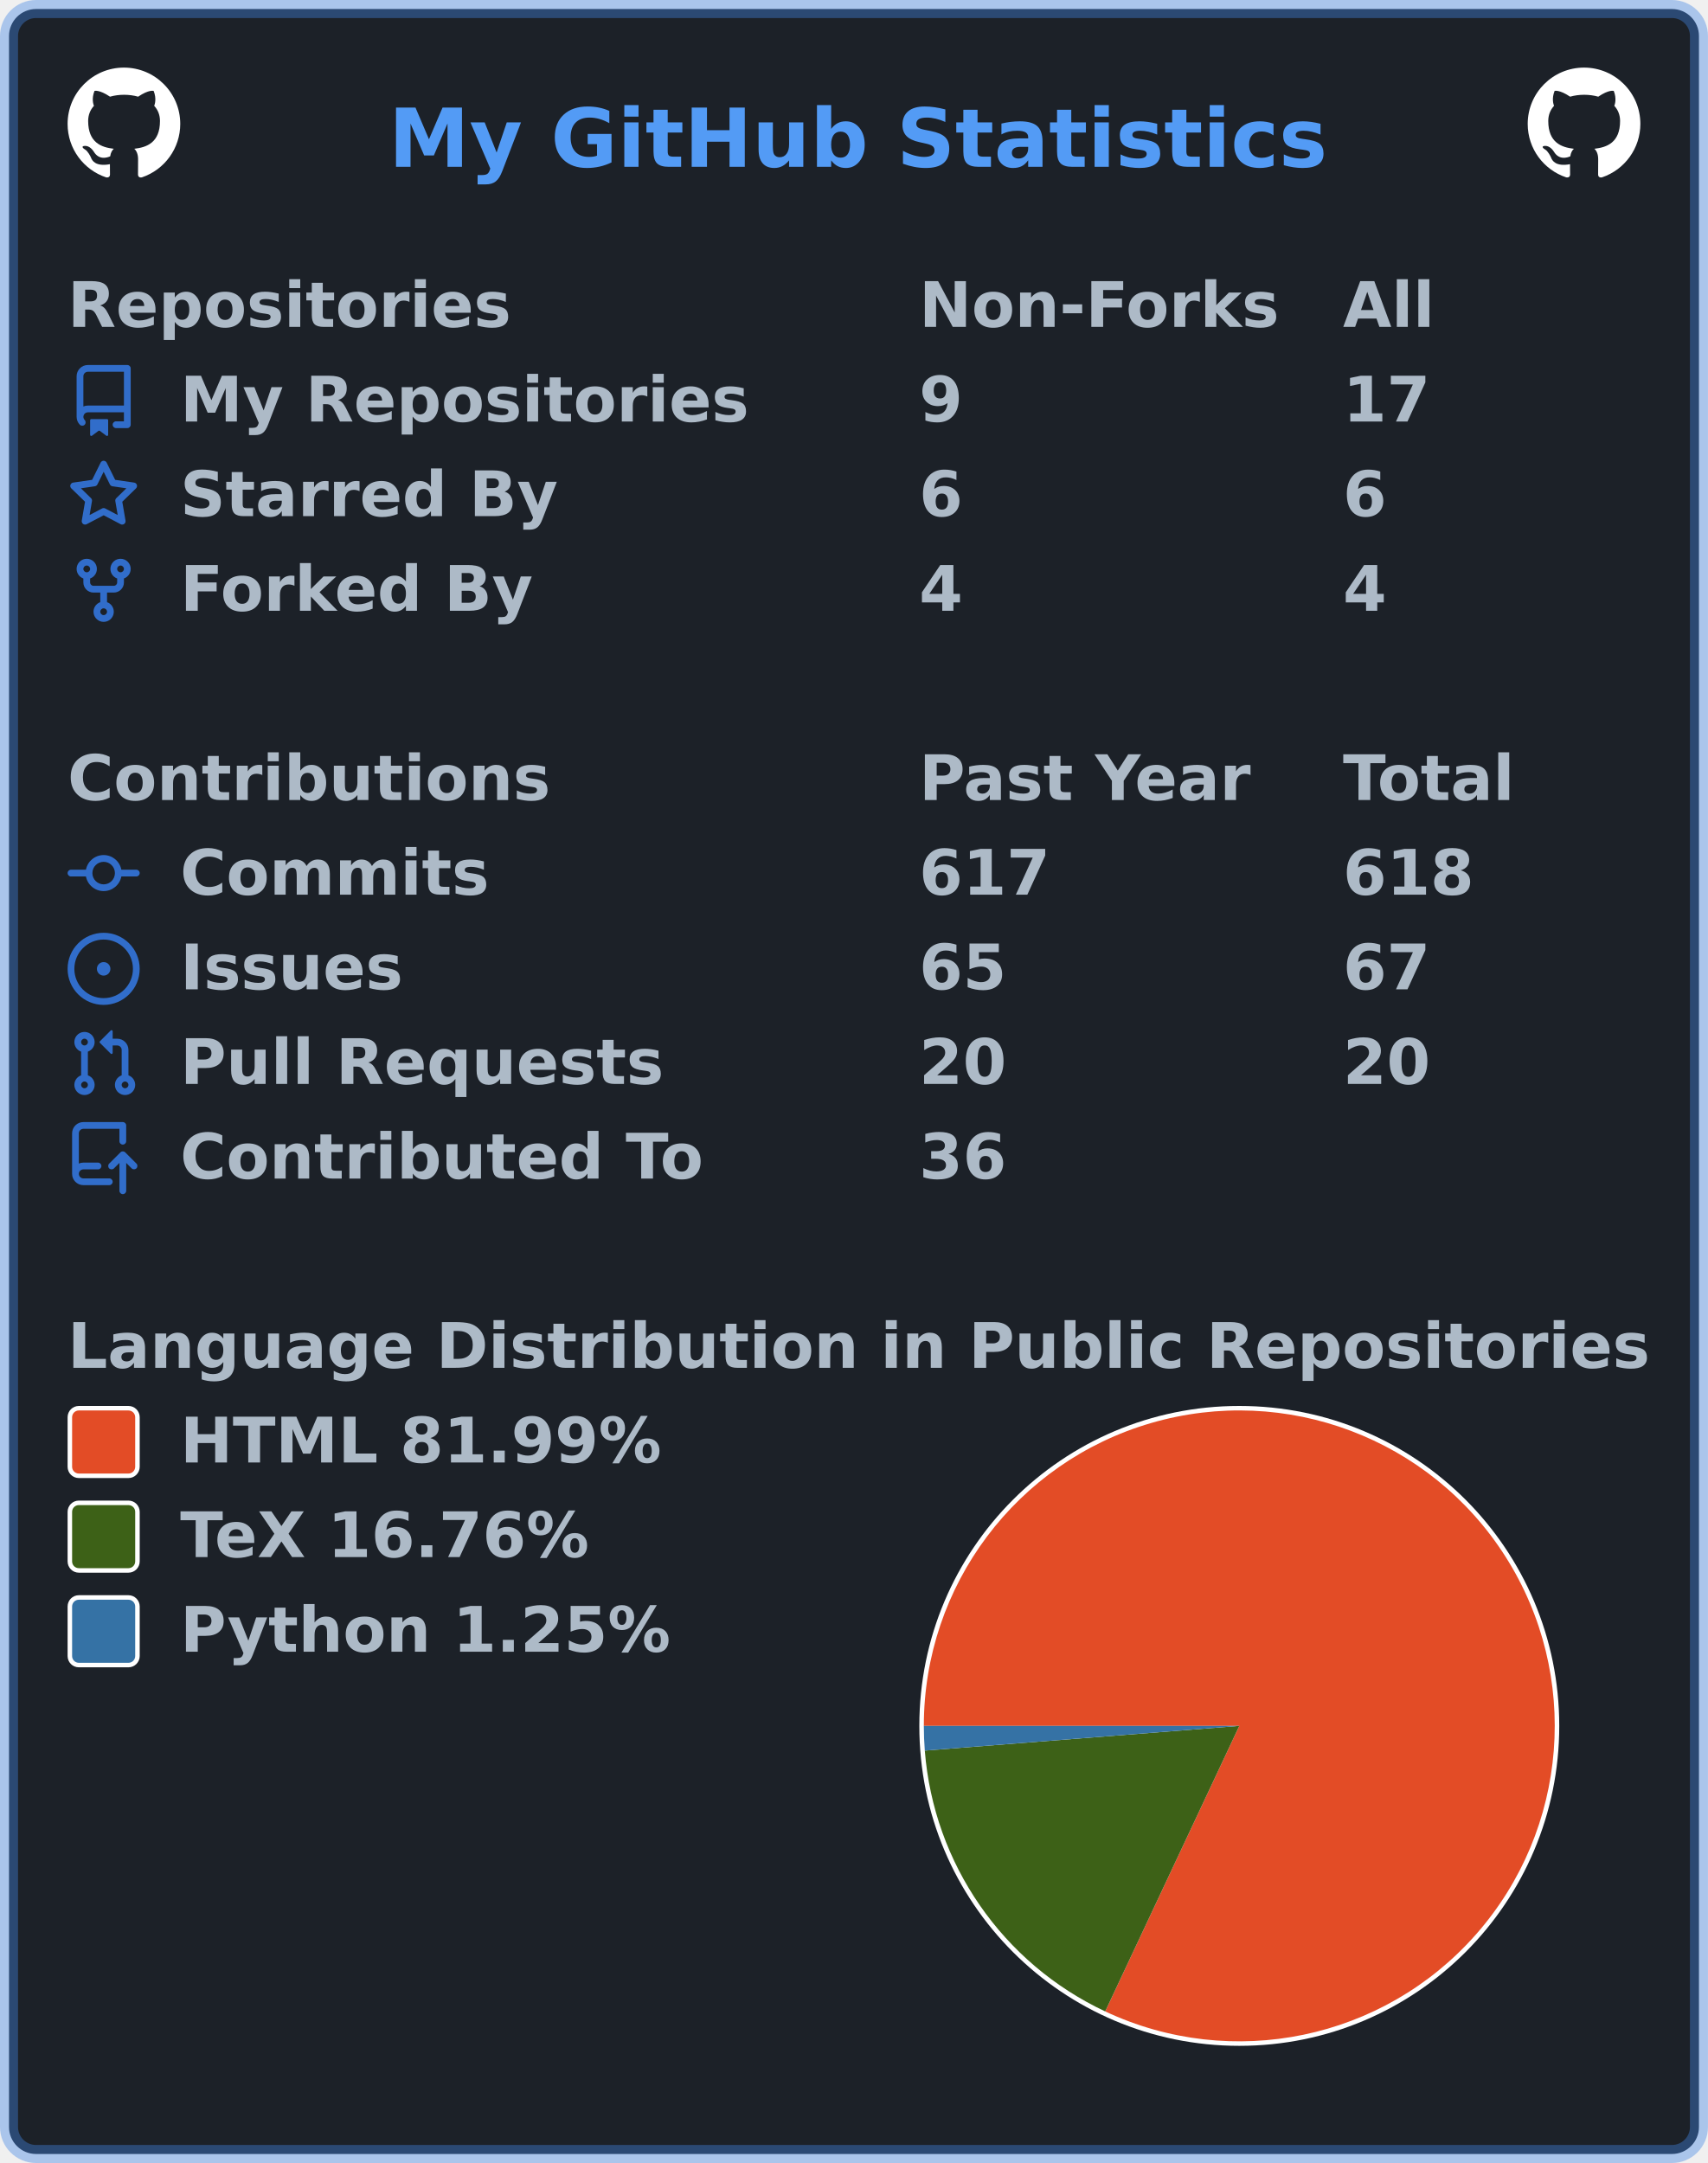
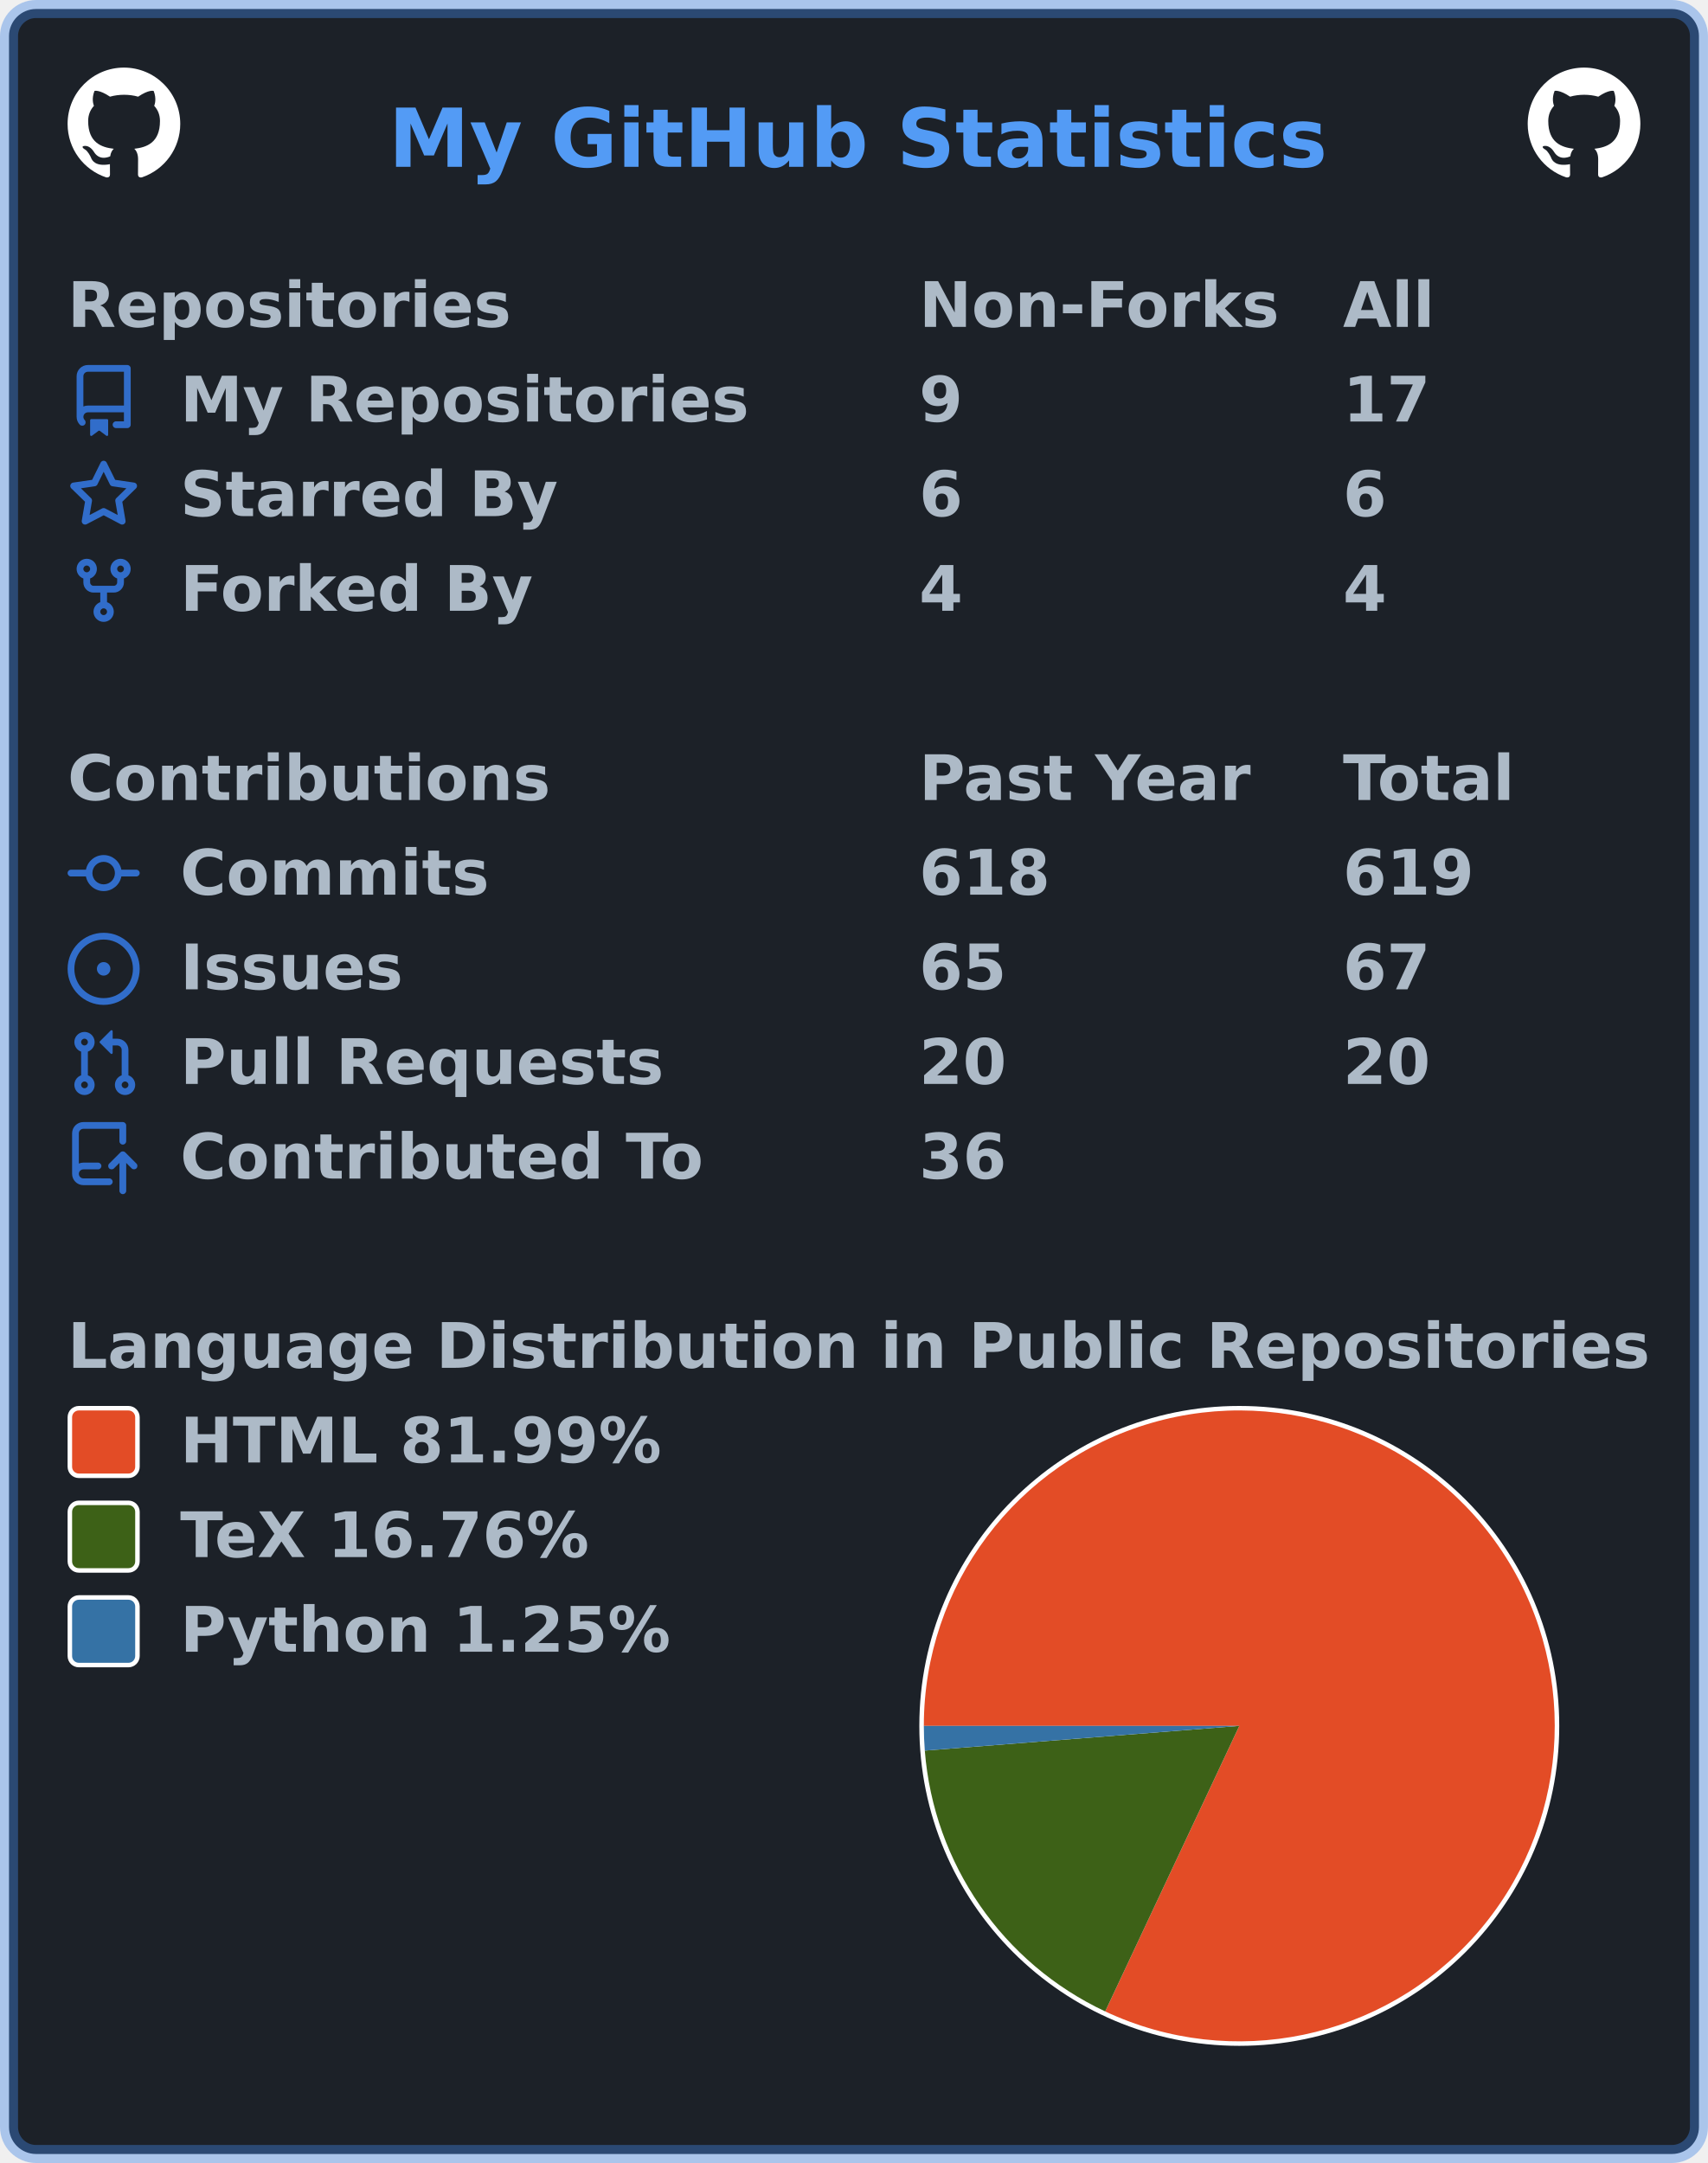
<svg xmlns="http://www.w3.org/2000/svg" width="379" height="480" viewBox="0 0 379 480" lang="en" xml:lang="en">
  <rect x="2" y="2" stroke-width="4" rx="6" width="375" height="476" stroke="rgba(65,132,228,0.4)" fill="#1c2128" />
  <g font-weight="600" font-size="110pt" font-family="Verdana,Geneva,DejaVu Sans,sans-serif" text-rendering="geometricPrecision">
    <text x="701" y="301" lengthAdjust="spacingAndGlyphs" textLength="1671" transform="scale(0.123)" fill="#539bf5">My GitHub Statistics</text>
    <svg x="15" y="15" width="25" height="25" viewBox="0 0 16 16">
      <path fill="#ffffff" fill-rule="evenodd" d="M8 0C3.58 0 0 3.58 0 8c0 3.54 2.29 6.53 5.47 7.59.4.07.55-.17.55-.38 0-.19-.01-.82-.01-1.49-2.01.37-2.53-.49-2.69-.94-.09-.23-.48-.94-.82-1.13-.28-.15-.68-.52-.01-.53.63-.01 1.08.58 1.23.82.72 1.21 1.87.87 2.33.66.07-.52.28-.87.51-1.07-1.78-.2-3.64-.89-3.64-3.95 0-.87.31-1.59.82-2.15-.08-.2-.36-1.02.08-2.12 0 0 .67-.21 2.2.82.64-.18 1.32-.27 2-.27.68 0 1.36.09 2 .27 1.53-1.04 2.2-.82 2.2-.82.44 1.1.16 1.92.08 2.12.51.56.82 1.27.82 2.15 0 3.07-1.87 3.75-3.65 3.95.29.25.54.73.54 1.48 0 1.07-.01 1.93-.01 2.2 0 .21.15.46.55.38A8.013 8.013 0 0016 8c0-4.42-3.58-8-8-8z" />
    </svg>
    <svg x="339" y="15" width="25" height="25" viewBox="0 0 16 16">
      <path fill="#ffffff" fill-rule="evenodd" d="M8 0C3.58 0 0 3.58 0 8c0 3.54 2.29 6.53 5.47 7.59.4.07.55-.17.55-.38 0-.19-.01-.82-.01-1.49-2.01.37-2.53-.49-2.69-.94-.09-.23-.48-.94-.82-1.13-.28-.15-.68-.52-.01-.53.63-.01 1.08.58 1.23.82.72 1.21 1.87.87 2.33.66.07-.52.28-.87.51-1.07-1.78-.2-3.64-.89-3.64-3.95 0-.87.31-1.59.82-2.15-.08-.2-.36-1.02.08-2.12 0 0 .67-.21 2.2.82.64-.18 1.32-.27 2-.27.68 0 1.36.09 2 .27 1.53-1.04 2.2-.82 2.2-.82.44 1.1.16 1.92.08 2.12.51.56.82 1.27.82 2.15 0 3.07-1.87 3.75-3.65 3.95.29.25.54.73.54 1.48 0 1.07-.01 1.93-.01 2.2 0 .21.15.46.55.38A8.013 8.013 0 0016 8c0-4.42-3.58-8-8-8z" />
    </svg>
    <g transform="translate(0, 60)" fill="#adbac7">
      <g transform="translate(15, 0)">
        <g transform="scale(0.095)">
          <text x="0" y="132" textLength="1020" lengthAdjust="spacingAndGlyphs">Repositories</text>
          <text x="1989" y="132" textLength="832" lengthAdjust="spacingAndGlyphs">Non-Forks</text>
          <text x="2979" y="132" textLength="206" lengthAdjust="spacingAndGlyphs">All</text>
        </g>
      </g>
      <g transform="translate(15, 21)">
        <path fill="#316dca" fill-rule="evenodd" d="M2 2.5A2.5 2.5 0 014.5 0h8.75a.75.75 0 01.75.75v12.5a.75.75 0 01-.75.75h-2.5a.75.75 0 110-1.5h1.75v-2h-8a1 1 0 00-.714 1.7.75.75 0 01-1.072 1.05A2.495 2.495 0 012 11.5v-9zm10.5-1V9h-8c-.356 0-.694.074-1 .208V2.5a1 1 0 011-1h8zM5 12.25v3.25a.25.25 0 00.4.2l1.45-1.087a.25.25 0 01.3 0L8.6 15.7a.25.25 0 00.4-.2v-3.25a.25.25 0 00-.25-.25h-3.5a.25.25 0 00-.25.25z" />
        <g transform="scale(0.095)">
          <text lengthAdjust="spacingAndGlyphs" textLength="1312" x="263" y="132">My Repositories</text>
          <text lengthAdjust="spacingAndGlyphs" textLength="105" x="1989" y="132">9</text>
          <text lengthAdjust="spacingAndGlyphs" textLength="210" x="2979" y="132">17</text>
        </g>
      </g>
      <g transform="translate(15, 42)">
        <path fill="#316dca" fill-rule="evenodd" d="M8 .25a.75.75 0 01.673.418l1.882 3.815 4.21.612a.75.75 0 01.416 1.279l-3.046 2.97.719 4.192a.75.75 0 01-1.088.791L8 12.347l-3.766 1.98a.75.75 0 01-1.088-.79l.72-4.194L.818 6.374a.75.75 0 01.416-1.28l4.21-.611L7.327.668A.75.75 0 018 .25zm0 2.445L6.615 5.5a.75.75 0 01-.564.41l-3.097.45 2.24 2.184a.75.75 0 01.216.664l-.528 3.084 2.769-1.456a.75.75 0 01.698 0l2.77 1.456-.53-3.084a.75.75 0 01.216-.664l2.24-2.183-3.096-.45a.75.75 0 01-.564-.41L8 2.694v.001z" />
        <g transform="scale(0.095)">
          <text lengthAdjust="spacingAndGlyphs" textLength="874" x="263" y="132">Starred By</text>
          <text lengthAdjust="spacingAndGlyphs" textLength="105" x="1989" y="132">6</text>
          <text lengthAdjust="spacingAndGlyphs" textLength="105" x="2979" y="132">6</text>
        </g>
      </g>
      <g transform="translate(15, 63)">
        <path fill="#316dca" fill-rule="evenodd" d="M5 3.25a.75.75 0 11-1.5 0 .75.75 0 011.5 0zm0 2.122a2.25 2.25 0 10-1.5 0v.878A2.25 2.25 0 005.75 8.5h1.5v2.128a2.251 2.251 0 101.5 0V8.5h1.5a2.25 2.25 0 002.25-2.25v-.878a2.25 2.25 0 10-1.5 0v.878a.75.75 0 01-.75.75h-4.5A.75.75 0 015 6.25v-.878zm3.75 7.378a.75.75 0 11-1.5 0 .75.75 0 011.5 0zm3-8.75a.75.75 0 100-1.5.75.75 0 000 1.5z" />
        <g transform="scale(0.095)">
          <text lengthAdjust="spacingAndGlyphs" textLength="828" x="263" y="132">Forked By</text>
          <text lengthAdjust="spacingAndGlyphs" textLength="105" x="1989" y="132">4</text>
          <text lengthAdjust="spacingAndGlyphs" textLength="105" x="2979" y="132">4</text>
        </g>
      </g>
    </g>
    <g transform="translate(0, 165)" fill="#adbac7">
      <g transform="translate(15, 0)">
        <g transform="scale(0.095)">
          <text x="0" y="132" textLength="1112" lengthAdjust="spacingAndGlyphs">Contributions</text>
          <text x="1989" y="132" textLength="774" lengthAdjust="spacingAndGlyphs">Past Year</text>
          <text x="2979" y="132" textLength="414" lengthAdjust="spacingAndGlyphs">Total</text>
        </g>
      </g>
      <g transform="translate(15, 21)">
        <path fill="#316dca" fill-rule="evenodd" d="M10.5 7.75a2.5 2.5 0 11-5 0 2.5 2.5 0 015 0zm1.43.75a4.002 4.002 0 01-7.86 0H.75a.75.75 0 110-1.5h3.32a4.001 4.001 0 017.86 0h3.32a.75.75 0 110 1.5h-3.32z" />
        <g transform="scale(0.095)">
          <text lengthAdjust="spacingAndGlyphs" textLength="734" x="263" y="132">Commits</text>
-           <text lengthAdjust="spacingAndGlyphs" textLength="315" x="1989" y="132">617</text>
-           <text lengthAdjust="spacingAndGlyphs" textLength="315" x="2979" y="132">618</text>
+           <text lengthAdjust="spacingAndGlyphs" textLength="315" x="1989" y="132">618</text>
+           <text lengthAdjust="spacingAndGlyphs" textLength="315" x="2979" y="132">619</text>
        </g>
      </g>
      <g transform="translate(15, 42)">
        <path fill="#316dca" d="M8 9.5a1.5 1.5 0 100-3 1.5 1.5 0 000 3z" />
        <path fill="#316dca" fill-rule="evenodd" d="M8 0a8 8 0 100 16A8 8 0 008 0zM1.5 8a6.5 6.5 0 1113 0 6.5 6.5 0 01-13 0z" />
        <g transform="scale(0.095)">
          <text lengthAdjust="spacingAndGlyphs" textLength="512" x="263" y="132">Issues</text>
          <text lengthAdjust="spacingAndGlyphs" textLength="210" x="1989" y="132">65</text>
          <text lengthAdjust="spacingAndGlyphs" textLength="210" x="2979" y="132">67</text>
        </g>
      </g>
      <g transform="translate(15, 63)">
        <path fill="#316dca" fill-rule="evenodd" d="M7.177 3.073L9.573.677A.25.25 0 0110 .854v4.792a.25.25 0 01-.427.177L7.177 3.427a.25.25 0 010-.354zM3.75 2.5a.75.75 0 100 1.5.75.75 0 000-1.5zm-2.25.75a2.25 2.25 0 113 2.122v5.256a2.251 2.251 0 11-1.5 0V5.372A2.25 2.25 0 011.5 3.25zM11 2.5h-1V4h1a1 1 0 011 1v5.628a2.251 2.251 0 101.5 0V5A2.5 2.5 0 0011 2.5zm1 10.25a.75.75 0 111.5 0 .75.75 0 01-1.5 0zM3.75 12a.75.75 0 100 1.5.75.75 0 000-1.5z" />
        <g transform="scale(0.095)">
          <text lengthAdjust="spacingAndGlyphs" textLength="1113" x="263" y="132">Pull Requests</text>
          <text lengthAdjust="spacingAndGlyphs" textLength="210" x="1989" y="132">20</text>
          <text lengthAdjust="spacingAndGlyphs" textLength="210" x="2979" y="132">20</text>
        </g>
      </g>
      <g transform="translate(15, 84)">
        <path fill="#316dca" fill-rule="evenodd" d="M1 2.5A2.5 2.5 0 013.5 0h8.75a.75.75 0 01.75.75v3.5a.75.75 0 01-1.5 0V1.5h-8a1 1 0 00-1 1v6.708A2.492 2.492 0 013.5 9h3.25a.75.75 0 010 1.5H3.5a1 1 0 100 2h5.75a.75.75 0 010 1.5H3.5A2.5 2.5 0 011 11.5v-9zm13.23 7.79a.75.75 0 001.06-1.06l-2.505-2.505a.75.75 0 00-1.06 0L9.22 9.229a.75.75 0 001.06 1.061l1.225-1.224v6.184a.75.75 0 001.5 0V9.066l1.224 1.224z" />
        <g transform="scale(0.095)">
          <text lengthAdjust="spacingAndGlyphs" textLength="1234" x="263" y="132">Contributed To</text>
          <text lengthAdjust="spacingAndGlyphs" textLength="210" x="1989" y="132">36</text>
        </g>
      </g>
    </g>
    <g transform="translate(0, 291)" fill="#adbac7">
      <g transform="translate(15, 0)">
        <g transform="scale(0.095)">
          <text x="0" y="132" textLength="3652" lengthAdjust="spacingAndGlyphs">Language Distribution in Public Repositories</text>
        </g>
      </g>
      <g transform="translate(204, 21)">
        <circle cx="71" cy="71" r="71" fill="#ffffff" />
      </g>
      <g transform="translate(205, 22)">
        <g>
          <path fill-rule="evenodd" fill="#e34c26" d="M 0.0,70 A 70 70 0 1 1 40.243 133.36 L 70,70 Z" />
          <path fill-rule="evenodd" fill="#3D6117" d="M 40.243,133.36 A 70 70 0 0 1 0.215 75.484 L 70,70 Z" />
          <path fill-rule="evenodd" fill="#3572A5" d="M 0.215,75.484 A 70 70 0 0 1 0.0 70 L 70,70 Z" />
          <animateTransform attributeName="transform" attributeType="XML" type="rotate" from="0 70 70" to="360 70 70" dur="10s" repeatCount="indefinite" />
        </g>
      </g>
      <g transform="translate(15, 21)">
        <rect x="0.5" y="0.5" rx="2" width="15" height="15" fill="#e34c26" stroke-width="1" stroke="#ffffff" />
        <text transform="scale(0.095)" x="263" y="132" textLength="1142" lengthAdjust="spacingAndGlyphs">HTML 81.99%</text>
      </g>
      <g transform="translate(15, 42)">
        <rect x="0.5" y="0.5" rx="2" width="15" height="15" fill="#3D6117" stroke-width="1" stroke="#ffffff" />
        <text transform="scale(0.095)" x="263" y="132" textLength="999" lengthAdjust="spacingAndGlyphs">TeX 16.76%</text>
      </g>
      <g transform="translate(15, 63)">
        <rect x="0.5" y="0.5" rx="2" width="15" height="15" fill="#3572A5" stroke-width="1" stroke="#ffffff" />
        <text transform="scale(0.095)" x="263" y="132" textLength="1149" lengthAdjust="spacingAndGlyphs">Python 1.25%</text>
      </g>
    </g>
  </g>
</svg>
